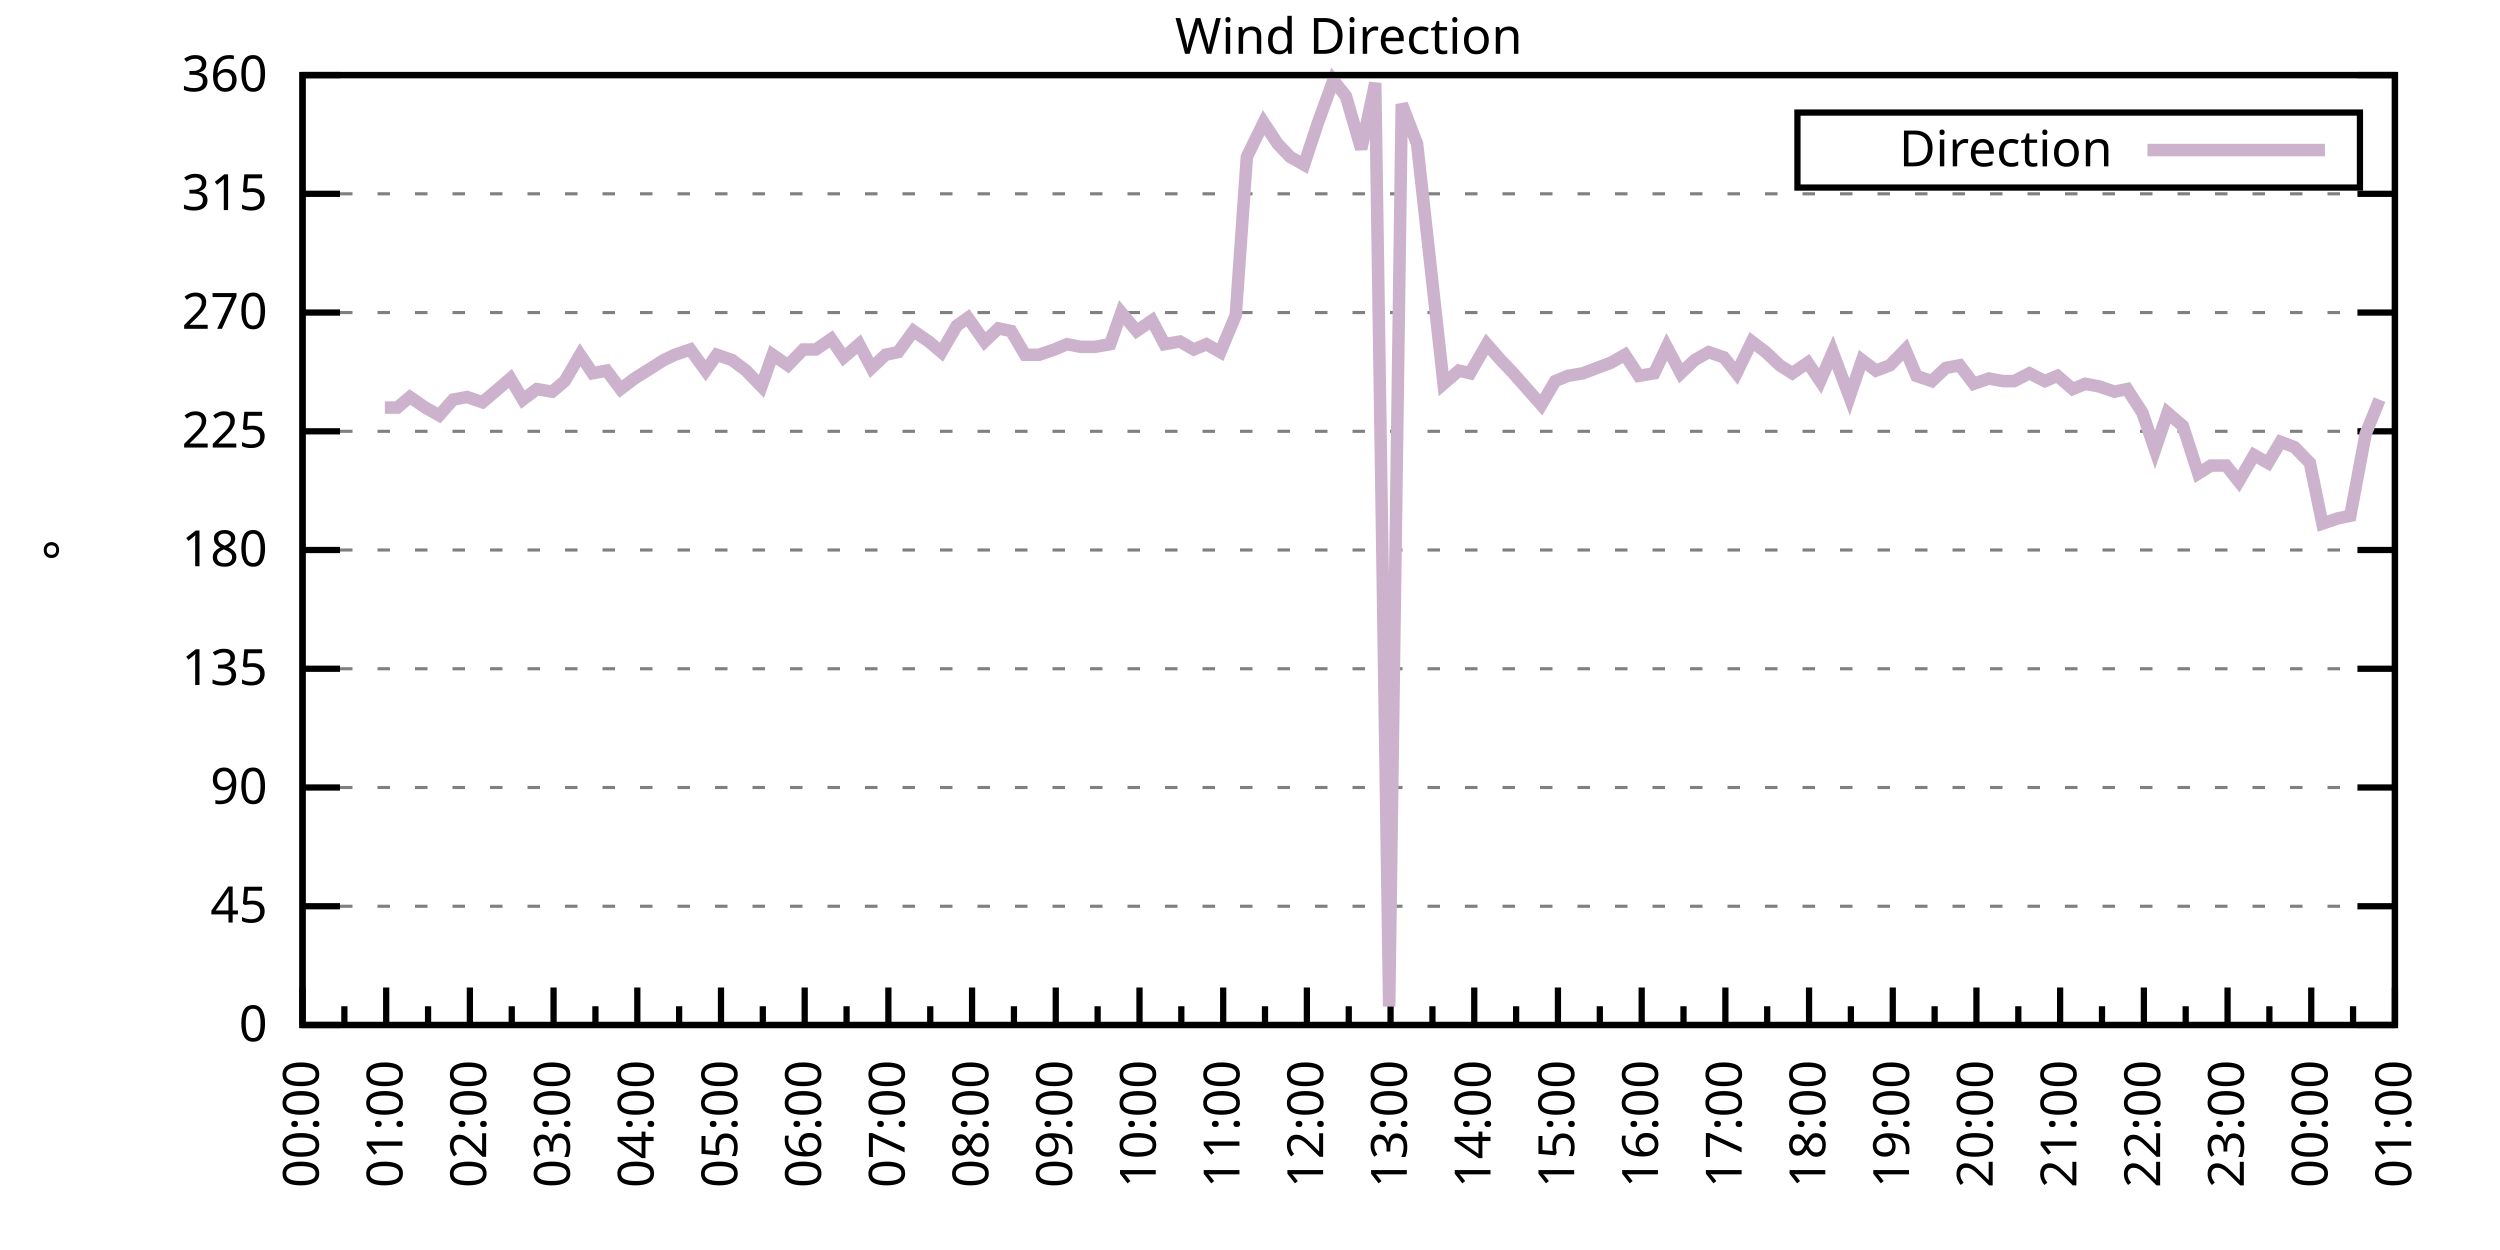
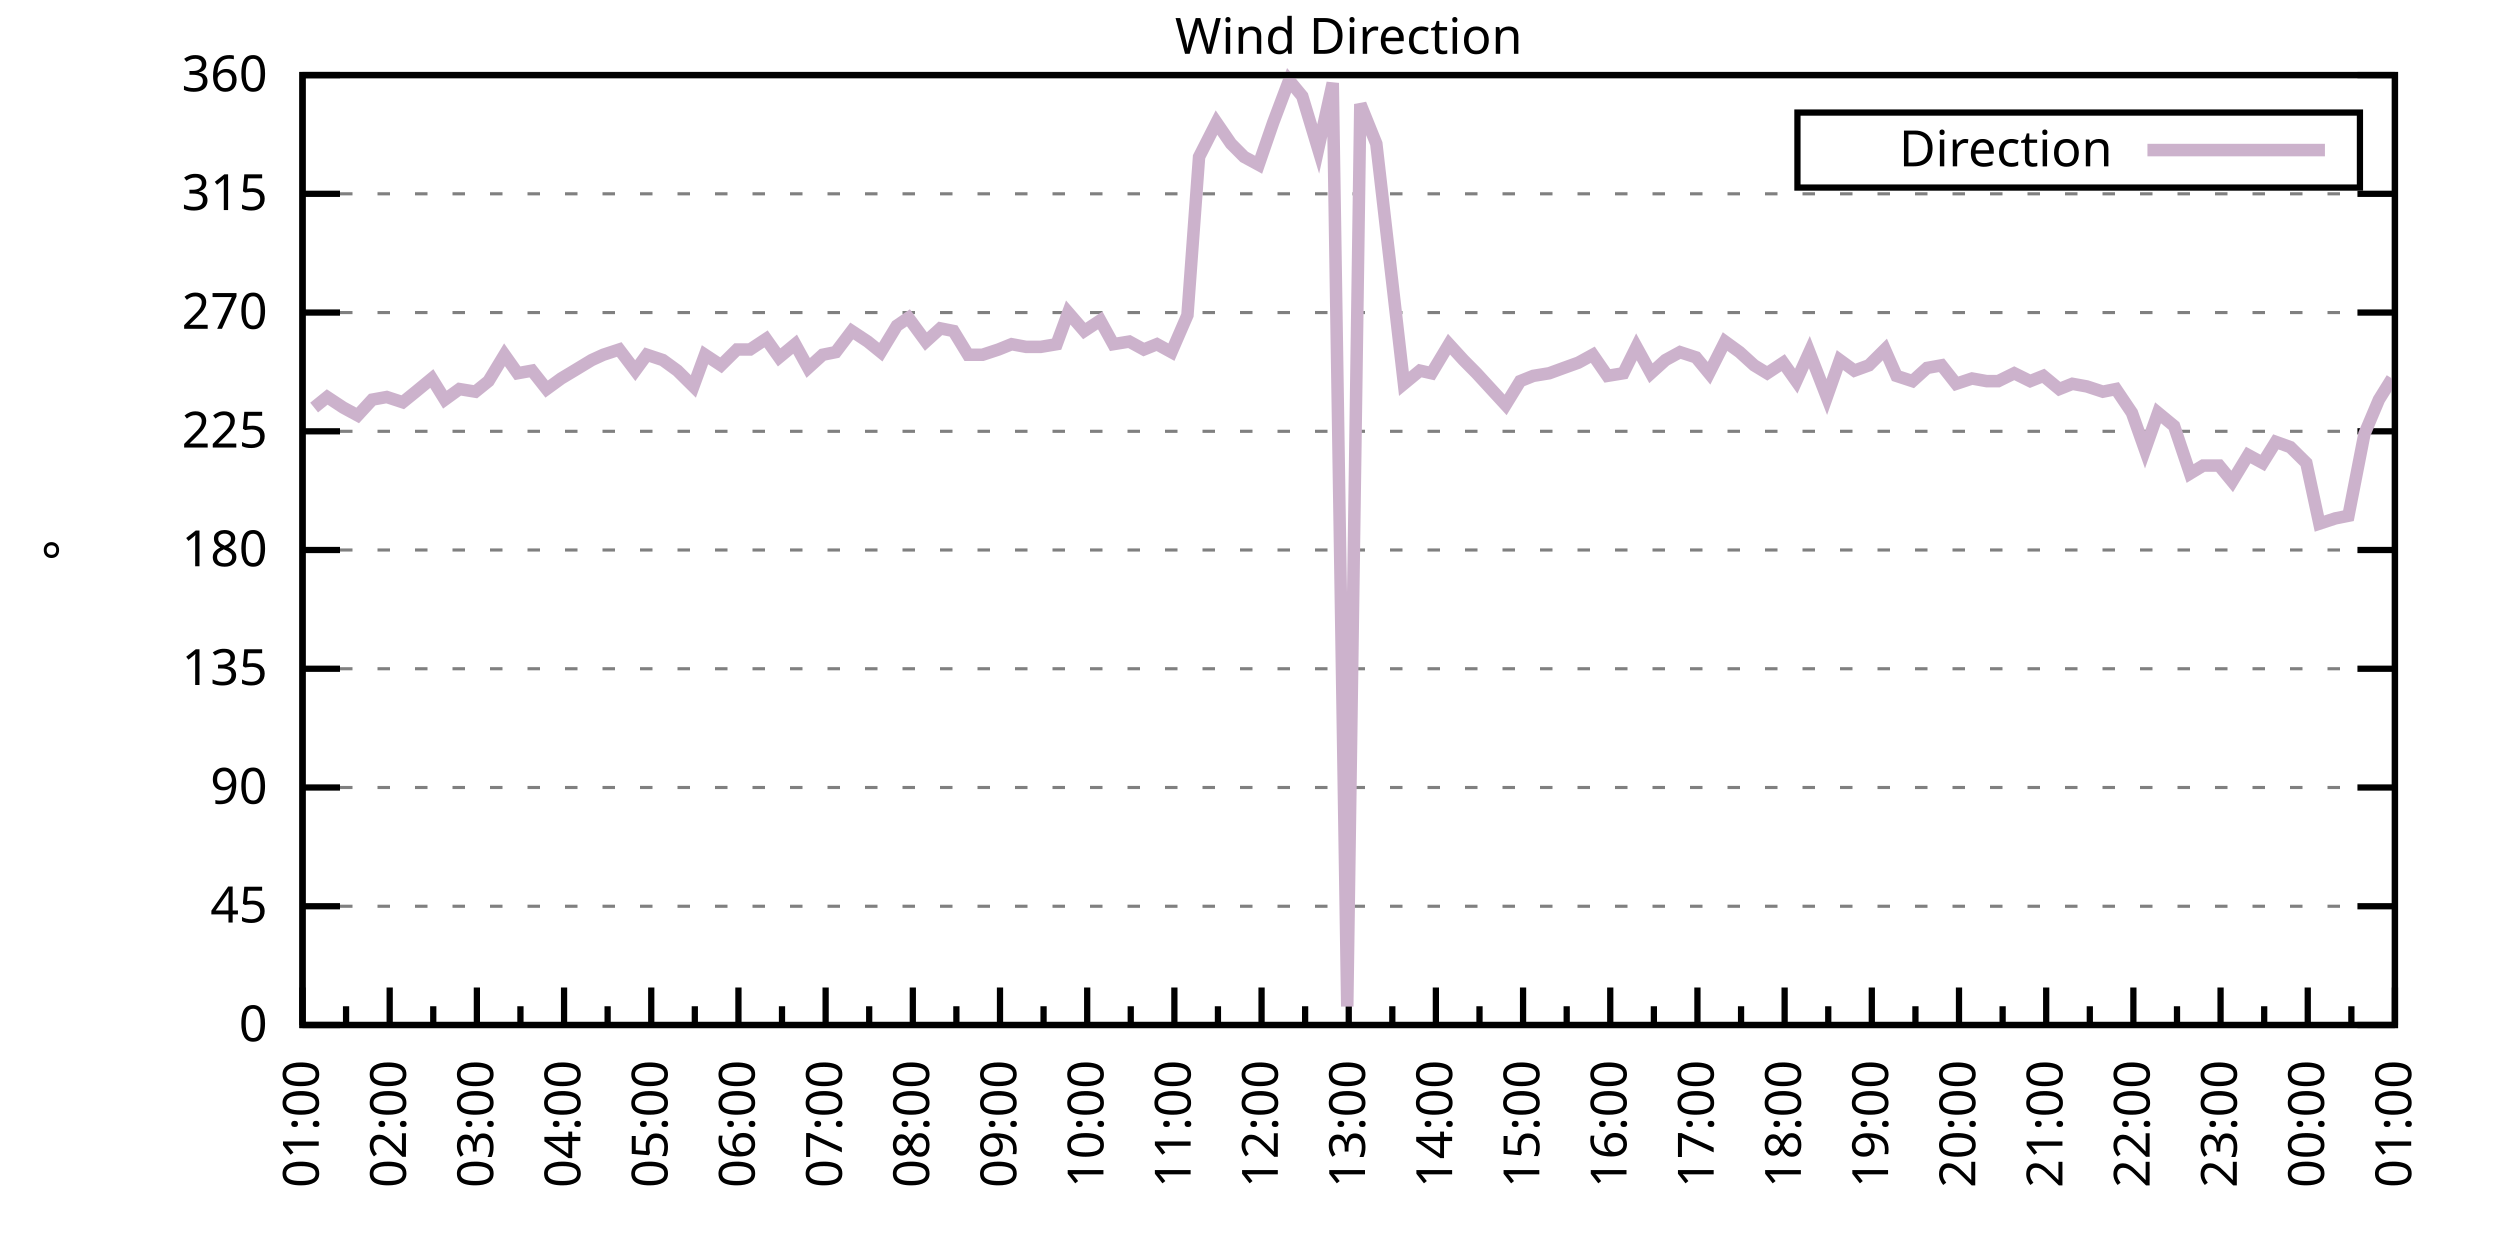
<svg xmlns="http://www.w3.org/2000/svg" xmlns:xlink="http://www.w3.org/1999/xlink" width="400" height="200" viewBox="0 0 400 200">
  <g id="gnuplot_canvas">
    <rect x="0" y="0" width="400" height="200" fill="none" />
    <defs>
      <circle id="gpDot" r="0.5" stroke-width="0.5" stroke="currentColor" />
      <path id="gpPt0" stroke-width="0.333" stroke="currentColor" d="M-1,0 h2 M0,-1 v2" />
      <path id="gpPt1" stroke-width="0.333" stroke="currentColor" d="M-1,-1 L1,1 M1,-1 L-1,1" />
      <path id="gpPt2" stroke-width="0.333" stroke="currentColor" d="M-1,0 L1,0 M0,-1 L0,1 M-1,-1 L1,1 M-1,1 L1,-1" />
      <rect id="gpPt3" stroke-width="0.333" stroke="currentColor" x="-1" y="-1" width="2" height="2" />
      <rect id="gpPt4" stroke-width="0.333" stroke="currentColor" fill="currentColor" x="-1" y="-1" width="2" height="2" />
      <circle id="gpPt5" stroke-width="0.333" stroke="currentColor" cx="0" cy="0" r="1" />
      <use xlink:href="#gpPt5" id="gpPt6" fill="currentColor" stroke="none" />
      <path id="gpPt7" stroke-width="0.333" stroke="currentColor" d="M0,-1.33 L-1.33,0.67 L1.33,0.67 z" />
      <use xlink:href="#gpPt7" id="gpPt8" fill="currentColor" stroke="none" />
      <use xlink:href="#gpPt7" id="gpPt9" stroke="currentColor" transform="rotate(180)" />
      <use xlink:href="#gpPt9" id="gpPt10" fill="currentColor" stroke="none" />
      <use xlink:href="#gpPt3" id="gpPt11" stroke="currentColor" transform="rotate(45)" />
      <use xlink:href="#gpPt11" id="gpPt12" fill="currentColor" stroke="none" />
      <path id="gpPt13" stroke-width="0.333" stroke="currentColor" d="M0,1.330 L1.265,0.411 L0.782,-1.067 L-0.782,-1.076 L-1.265,0.411 z" />
      <use xlink:href="#gpPt13" id="gpPt14" fill="currentColor" stroke="none" />
      <filter id="textbox" filterUnits="objectBoundingBox" x="0" y="0" height="1" width="1">
        <feFlood flood-color="white" flood-opacity="1" result="bgnd" />
        <feComposite in="SourceGraphic" in2="bgnd" operator="atop" />
      </filter>
      <filter id="greybox" filterUnits="objectBoundingBox" x="0" y="0" height="1" width="1">
        <feFlood flood-color="lightgrey" flood-opacity="1" result="grey" />
        <feComposite in="SourceGraphic" in2="grey" operator="atop" />
      </filter>
    </defs>
    <g fill="none" color="white" stroke="currentColor" stroke-width="1.00" stroke-linecap="butt" stroke-linejoin="miter">
</g>
    <g fill="none" color="black" stroke="currentColor" stroke-width="1.00" stroke-linecap="butt" stroke-linejoin="miter">
      <g stroke="none" shape-rendering="crispEdges">
        <polygon fill="rgb(255, 255, 255)" points="48.40,164.00 383.18,164.00 383.18,12.02 48.40,12.02 " />
      </g>
    </g>
    <g fill="none" color="black" stroke="currentColor" stroke-width="1.00" stroke-linecap="butt" stroke-linejoin="miter">
</g>
    <g fill="none" color="black" stroke="black" stroke-width="0.50" stroke-linecap="butt" stroke-linejoin="miter">
</g>
    <g fill="none" color="gray" stroke="currentColor" stroke-width="0.50" stroke-linecap="butt" stroke-linejoin="miter">
      <path stroke="gray" stroke-dasharray="2,4" class="gridline" d="M48.40,164.00 L383.19,164.00  " />
    </g>
    <g fill="none" color="gray" stroke="gray" stroke-width="1.00" stroke-linecap="butt" stroke-linejoin="miter">
</g>
    <g fill="none" color="black" stroke="currentColor" stroke-width="1.00" stroke-linecap="butt" stroke-linejoin="miter">
      <path stroke="black" d="M48.40,164.00 L54.40,164.00 M383.19,164.00 L377.19,164.00  " />
      <g transform="translate(42.80,166.60)" stroke="none" fill="black" font-family="Sans" font-size="8.00" text-anchor="end">
        <text>
          <tspan font-family="Sans"> 0</tspan>
        </text>
      </g>
    </g>
    <g fill="none" color="black" stroke="currentColor" stroke-width="1.00" stroke-linecap="butt" stroke-linejoin="miter">
</g>
    <g fill="none" color="black" stroke="black" stroke-width="0.50" stroke-linecap="butt" stroke-linejoin="miter">
</g>
    <g fill="none" color="gray" stroke="currentColor" stroke-width="0.50" stroke-linecap="butt" stroke-linejoin="miter">
      <path stroke="gray" stroke-dasharray="2,4" class="gridline" d="M48.40,145.00 L383.19,145.00  " />
    </g>
    <g fill="none" color="gray" stroke="gray" stroke-width="1.00" stroke-linecap="butt" stroke-linejoin="miter">
</g>
    <g fill="none" color="black" stroke="currentColor" stroke-width="1.00" stroke-linecap="butt" stroke-linejoin="miter">
      <path stroke="black" d="M48.40,145.00 L54.40,145.00 M383.19,145.00 L377.19,145.00  " />
      <g transform="translate(42.80,147.60)" stroke="none" fill="black" font-family="Sans" font-size="8.00" text-anchor="end">
        <text>
          <tspan font-family="Sans"> 45</tspan>
        </text>
      </g>
    </g>
    <g fill="none" color="black" stroke="currentColor" stroke-width="1.00" stroke-linecap="butt" stroke-linejoin="miter">
</g>
    <g fill="none" color="black" stroke="black" stroke-width="0.50" stroke-linecap="butt" stroke-linejoin="miter">
</g>
    <g fill="none" color="gray" stroke="currentColor" stroke-width="0.50" stroke-linecap="butt" stroke-linejoin="miter">
      <path stroke="gray" stroke-dasharray="2,4" class="gridline" d="M48.40,126.00 L383.19,126.00  " />
    </g>
    <g fill="none" color="gray" stroke="gray" stroke-width="1.00" stroke-linecap="butt" stroke-linejoin="miter">
</g>
    <g fill="none" color="black" stroke="currentColor" stroke-width="1.00" stroke-linecap="butt" stroke-linejoin="miter">
      <path stroke="black" d="M48.40,126.00 L54.40,126.00 M383.19,126.00 L377.19,126.00  " />
      <g transform="translate(42.80,128.60)" stroke="none" fill="black" font-family="Sans" font-size="8.00" text-anchor="end">
        <text>
          <tspan font-family="Sans"> 90</tspan>
        </text>
      </g>
    </g>
    <g fill="none" color="black" stroke="currentColor" stroke-width="1.00" stroke-linecap="butt" stroke-linejoin="miter">
</g>
    <g fill="none" color="black" stroke="black" stroke-width="0.50" stroke-linecap="butt" stroke-linejoin="miter">
</g>
    <g fill="none" color="gray" stroke="currentColor" stroke-width="0.50" stroke-linecap="butt" stroke-linejoin="miter">
      <path stroke="gray" stroke-dasharray="2,4" class="gridline" d="M48.40,107.00 L383.19,107.00  " />
    </g>
    <g fill="none" color="gray" stroke="gray" stroke-width="1.00" stroke-linecap="butt" stroke-linejoin="miter">
</g>
    <g fill="none" color="black" stroke="currentColor" stroke-width="1.00" stroke-linecap="butt" stroke-linejoin="miter">
      <path stroke="black" d="M48.40,107.00 L54.40,107.00 M383.19,107.00 L377.19,107.00  " />
      <g transform="translate(42.80,109.60)" stroke="none" fill="black" font-family="Sans" font-size="8.00" text-anchor="end">
        <text>
          <tspan font-family="Sans"> 135</tspan>
        </text>
      </g>
    </g>
    <g fill="none" color="black" stroke="currentColor" stroke-width="1.00" stroke-linecap="butt" stroke-linejoin="miter">
</g>
    <g fill="none" color="black" stroke="black" stroke-width="0.50" stroke-linecap="butt" stroke-linejoin="miter">
</g>
    <g fill="none" color="gray" stroke="currentColor" stroke-width="0.50" stroke-linecap="butt" stroke-linejoin="miter">
      <path stroke="gray" stroke-dasharray="2,4" class="gridline" d="M48.40,88.00 L383.19,88.00  " />
    </g>
    <g fill="none" color="gray" stroke="gray" stroke-width="1.00" stroke-linecap="butt" stroke-linejoin="miter">
</g>
    <g fill="none" color="black" stroke="currentColor" stroke-width="1.00" stroke-linecap="butt" stroke-linejoin="miter">
      <path stroke="black" d="M48.40,88.00 L54.40,88.00 M383.19,88.00 L377.19,88.00  " />
      <g transform="translate(42.80,90.60)" stroke="none" fill="black" font-family="Sans" font-size="8.00" text-anchor="end">
        <text>
          <tspan font-family="Sans"> 180</tspan>
        </text>
      </g>
    </g>
    <g fill="none" color="black" stroke="currentColor" stroke-width="1.00" stroke-linecap="butt" stroke-linejoin="miter">
</g>
    <g fill="none" color="black" stroke="black" stroke-width="0.50" stroke-linecap="butt" stroke-linejoin="miter">
</g>
    <g fill="none" color="gray" stroke="currentColor" stroke-width="0.50" stroke-linecap="butt" stroke-linejoin="miter">
      <path stroke="gray" stroke-dasharray="2,4" class="gridline" d="M48.40,69.01 L383.19,69.01  " />
    </g>
    <g fill="none" color="gray" stroke="gray" stroke-width="1.00" stroke-linecap="butt" stroke-linejoin="miter">
</g>
    <g fill="none" color="black" stroke="currentColor" stroke-width="1.00" stroke-linecap="butt" stroke-linejoin="miter">
      <path stroke="black" d="M48.40,69.01 L54.40,69.01 M383.19,69.01 L377.19,69.01  " />
      <g transform="translate(42.80,71.61)" stroke="none" fill="black" font-family="Sans" font-size="8.00" text-anchor="end">
        <text>
          <tspan font-family="Sans"> 225</tspan>
        </text>
      </g>
    </g>
    <g fill="none" color="black" stroke="currentColor" stroke-width="1.00" stroke-linecap="butt" stroke-linejoin="miter">
</g>
    <g fill="none" color="black" stroke="black" stroke-width="0.50" stroke-linecap="butt" stroke-linejoin="miter">
</g>
    <g fill="none" color="gray" stroke="currentColor" stroke-width="0.50" stroke-linecap="butt" stroke-linejoin="miter">
      <path stroke="gray" stroke-dasharray="2,4" class="gridline" d="M48.40,50.01 L383.19,50.01  " />
    </g>
    <g fill="none" color="gray" stroke="gray" stroke-width="1.00" stroke-linecap="butt" stroke-linejoin="miter">
</g>
    <g fill="none" color="black" stroke="currentColor" stroke-width="1.00" stroke-linecap="butt" stroke-linejoin="miter">
      <path stroke="black" d="M48.40,50.01 L54.40,50.01 M383.19,50.01 L377.19,50.01  " />
      <g transform="translate(42.80,52.61)" stroke="none" fill="black" font-family="Sans" font-size="8.00" text-anchor="end">
        <text>
          <tspan font-family="Sans"> 270</tspan>
        </text>
      </g>
    </g>
    <g fill="none" color="black" stroke="currentColor" stroke-width="1.00" stroke-linecap="butt" stroke-linejoin="miter">
</g>
    <g fill="none" color="black" stroke="black" stroke-width="0.50" stroke-linecap="butt" stroke-linejoin="miter">
</g>
    <g fill="none" color="gray" stroke="currentColor" stroke-width="0.50" stroke-linecap="butt" stroke-linejoin="miter">
      <path stroke="gray" stroke-dasharray="2,4" class="gridline" d="M48.40,31.01 L383.19,31.01  " />
    </g>
    <g fill="none" color="gray" stroke="gray" stroke-width="1.00" stroke-linecap="butt" stroke-linejoin="miter">
</g>
    <g fill="none" color="black" stroke="currentColor" stroke-width="1.00" stroke-linecap="butt" stroke-linejoin="miter">
      <path stroke="black" d="M48.40,31.01 L54.40,31.01 M383.19,31.01 L377.19,31.01  " />
      <g transform="translate(42.80,33.61)" stroke="none" fill="black" font-family="Sans" font-size="8.00" text-anchor="end">
        <text>
          <tspan font-family="Sans"> 315</tspan>
        </text>
      </g>
    </g>
    <g fill="none" color="black" stroke="currentColor" stroke-width="1.00" stroke-linecap="butt" stroke-linejoin="miter">
</g>
    <g fill="none" color="black" stroke="black" stroke-width="0.50" stroke-linecap="butt" stroke-linejoin="miter">
</g>
    <g fill="none" color="gray" stroke="currentColor" stroke-width="0.50" stroke-linecap="butt" stroke-linejoin="miter">
      <path stroke="gray" stroke-dasharray="2,4" class="gridline" d="M48.40,12.01 L383.19,12.01  " />
    </g>
    <g fill="none" color="gray" stroke="gray" stroke-width="1.00" stroke-linecap="butt" stroke-linejoin="miter">
</g>
    <g fill="none" color="black" stroke="currentColor" stroke-width="1.00" stroke-linecap="butt" stroke-linejoin="miter">
      <path stroke="black" d="M48.40,12.01 L54.40,12.01 M383.19,12.01 L377.19,12.01  " />
      <g transform="translate(42.80,14.61)" stroke="none" fill="black" font-family="Sans" font-size="8.00" text-anchor="end">
        <text>
          <tspan font-family="Sans"> 360</tspan>
        </text>
      </g>
    </g>
    <g fill="none" color="black" stroke="currentColor" stroke-width="1.00" stroke-linecap="butt" stroke-linejoin="miter">
      <path stroke="black" d="M48.40,164.00 L48.40,158.00  " />
      <g transform="translate(51.00,169.60) rotate(270)" stroke="none" fill="black" font-family="Sans" font-size="8.00" text-anchor="end">
        <text>
+           <tspan font-family="Sans">01:00</tspan>
+         </text>
+       </g>
+     </g>
+     <g fill="none" color="black" stroke="currentColor" stroke-width="1.00" stroke-linecap="butt" stroke-linejoin="miter">
+       <path stroke="black" d="M55.37,164.00 L55.37,161.00 M62.35,164.00 L62.35,158.00  " />
+       <g transform="translate(64.95,169.60) rotate(270)" stroke="none" fill="black" font-family="Sans" font-size="8.00" text-anchor="end">
+         <text>
+           <tspan font-family="Sans">02:00</tspan>
+         </text>
+       </g>
+     </g>
+     <g fill="none" color="black" stroke="currentColor" stroke-width="1.00" stroke-linecap="butt" stroke-linejoin="miter">
+       <path stroke="black" d="M69.32,164.00 L69.32,161.00 M76.30,164.00 L76.30,158.00  " />
+       <g transform="translate(78.90,169.60) rotate(270)" stroke="none" fill="black" font-family="Sans" font-size="8.00" text-anchor="end">
+         <text>
+           <tspan font-family="Sans">03:00</tspan>
+         </text>
+       </g>
+     </g>
+     <g fill="none" color="black" stroke="currentColor" stroke-width="1.00" stroke-linecap="butt" stroke-linejoin="miter">
+       <path stroke="black" d="M83.27,164.00 L83.27,161.00 M90.25,164.00 L90.25,158.00  " />
+       <g transform="translate(92.85,169.60) rotate(270)" stroke="none" fill="black" font-family="Sans" font-size="8.00" text-anchor="end">
+         <text>
+           <tspan font-family="Sans">04:00</tspan>
+         </text>
+       </g>
+     </g>
+     <g fill="none" color="black" stroke="currentColor" stroke-width="1.00" stroke-linecap="butt" stroke-linejoin="miter">
+       <path stroke="black" d="M97.22,164.00 L97.22,161.00 M104.20,164.00 L104.20,158.00  " />
+       <g transform="translate(106.80,169.60) rotate(270)" stroke="none" fill="black" font-family="Sans" font-size="8.00" text-anchor="end">
+         <text>
+           <tspan font-family="Sans">05:00</tspan>
+         </text>
+       </g>
+     </g>
+     <g fill="none" color="black" stroke="currentColor" stroke-width="1.00" stroke-linecap="butt" stroke-linejoin="miter">
+       <path stroke="black" d="M111.17,164.00 L111.17,161.00 M118.15,164.00 L118.15,158.00  " />
+       <g transform="translate(120.75,169.60) rotate(270)" stroke="none" fill="black" font-family="Sans" font-size="8.00" text-anchor="end">
+         <text>
+           <tspan font-family="Sans">06:00</tspan>
+         </text>
+       </g>
+     </g>
+     <g fill="none" color="black" stroke="currentColor" stroke-width="1.00" stroke-linecap="butt" stroke-linejoin="miter">
+       <path stroke="black" d="M125.12,164.00 L125.12,161.00 M132.10,164.00 L132.10,158.00  " />
+       <g transform="translate(134.70,169.60) rotate(270)" stroke="none" fill="black" font-family="Sans" font-size="8.00" text-anchor="end">
+         <text>
+           <tspan font-family="Sans">07:00</tspan>
+         </text>
+       </g>
+     </g>
+     <g fill="none" color="black" stroke="currentColor" stroke-width="1.00" stroke-linecap="butt" stroke-linejoin="miter">
+       <path stroke="black" d="M139.07,164.00 L139.07,161.00 M146.05,164.00 L146.05,158.00  " />
+       <g transform="translate(148.65,169.60) rotate(270)" stroke="none" fill="black" font-family="Sans" font-size="8.00" text-anchor="end">
+         <text>
+           <tspan font-family="Sans">08:00</tspan>
+         </text>
+       </g>
+     </g>
+     <g fill="none" color="black" stroke="currentColor" stroke-width="1.00" stroke-linecap="butt" stroke-linejoin="miter">
+       <path stroke="black" d="M153.02,164.00 L153.02,161.00 M160.00,164.00 L160.00,158.00  " />
+       <g transform="translate(162.60,169.60) rotate(270)" stroke="none" fill="black" font-family="Sans" font-size="8.00" text-anchor="end">
+         <text>
+           <tspan font-family="Sans">09:00</tspan>
+         </text>
+       </g>
+     </g>
+     <g fill="none" color="black" stroke="currentColor" stroke-width="1.00" stroke-linecap="butt" stroke-linejoin="miter">
+       <path stroke="black" d="M166.97,164.00 L166.97,161.00 M173.95,164.00 L173.95,158.00  " />
+       <g transform="translate(176.55,169.60) rotate(270)" stroke="none" fill="black" font-family="Sans" font-size="8.00" text-anchor="end">
+         <text>
+           <tspan font-family="Sans">10:00</tspan>
+         </text>
+       </g>
+     </g>
+     <g fill="none" color="black" stroke="currentColor" stroke-width="1.00" stroke-linecap="butt" stroke-linejoin="miter">
+       <path stroke="black" d="M180.92,164.00 L180.92,161.00 M187.90,164.00 L187.90,158.00  " />
+       <g transform="translate(190.50,169.60) rotate(270)" stroke="none" fill="black" font-family="Sans" font-size="8.00" text-anchor="end">
+         <text>
+           <tspan font-family="Sans">11:00</tspan>
+         </text>
+       </g>
+     </g>
+     <g fill="none" color="black" stroke="currentColor" stroke-width="1.00" stroke-linecap="butt" stroke-linejoin="miter">
+       <path stroke="black" d="M194.87,164.00 L194.87,161.00 M201.85,164.00 L201.85,158.00  " />
+       <g transform="translate(204.45,169.60) rotate(270)" stroke="none" fill="black" font-family="Sans" font-size="8.00" text-anchor="end">
+         <text>
+           <tspan font-family="Sans">12:00</tspan>
+         </text>
+       </g>
+     </g>
+     <g fill="none" color="black" stroke="currentColor" stroke-width="1.00" stroke-linecap="butt" stroke-linejoin="miter">
+       <path stroke="black" d="M208.82,164.00 L208.82,161.00 M215.80,164.00 L215.80,158.00  " />
+       <g transform="translate(218.40,169.60) rotate(270)" stroke="none" fill="black" font-family="Sans" font-size="8.00" text-anchor="end">
+         <text>
+           <tspan font-family="Sans">13:00</tspan>
+         </text>
+       </g>
+     </g>
+     <g fill="none" color="black" stroke="currentColor" stroke-width="1.00" stroke-linecap="butt" stroke-linejoin="miter">
+       <path stroke="black" d="M222.77,164.00 L222.77,161.00 M229.74,164.00 L229.74,158.00  " />
+       <g transform="translate(232.34,169.60) rotate(270)" stroke="none" fill="black" font-family="Sans" font-size="8.00" text-anchor="end">
+         <text>
+           <tspan font-family="Sans">14:00</tspan>
+         </text>
+       </g>
+     </g>
+     <g fill="none" color="black" stroke="currentColor" stroke-width="1.00" stroke-linecap="butt" stroke-linejoin="miter">
+       <path stroke="black" d="M236.72,164.00 L236.72,161.00 M243.69,164.00 L243.69,158.00  " />
+       <g transform="translate(246.29,169.60) rotate(270)" stroke="none" fill="black" font-family="Sans" font-size="8.00" text-anchor="end">
+         <text>
+           <tspan font-family="Sans">15:00</tspan>
+         </text>
+       </g>
+     </g>
+     <g fill="none" color="black" stroke="currentColor" stroke-width="1.00" stroke-linecap="butt" stroke-linejoin="miter">
+       <path stroke="black" d="M250.67,164.00 L250.67,161.00 M257.64,164.00 L257.64,158.00  " />
+       <g transform="translate(260.24,169.60) rotate(270)" stroke="none" fill="black" font-family="Sans" font-size="8.00" text-anchor="end">
+         <text>
+           <tspan font-family="Sans">16:00</tspan>
+         </text>
+       </g>
+     </g>
+     <g fill="none" color="black" stroke="currentColor" stroke-width="1.00" stroke-linecap="butt" stroke-linejoin="miter">
+       <path stroke="black" d="M264.62,164.00 L264.62,161.00 M271.59,164.00 L271.59,158.00  " />
+       <g transform="translate(274.19,169.60) rotate(270)" stroke="none" fill="black" font-family="Sans" font-size="8.00" text-anchor="end">
+         <text>
+           <tspan font-family="Sans">17:00</tspan>
+         </text>
+       </g>
+     </g>
+     <g fill="none" color="black" stroke="currentColor" stroke-width="1.00" stroke-linecap="butt" stroke-linejoin="miter">
+       <path stroke="black" d="M278.57,164.00 L278.57,161.00 M285.54,164.00 L285.54,158.00  " />
+       <g transform="translate(288.14,169.60) rotate(270)" stroke="none" fill="black" font-family="Sans" font-size="8.00" text-anchor="end">
+         <text>
+           <tspan font-family="Sans">18:00</tspan>
+         </text>
+       </g>
+     </g>
+     <g fill="none" color="black" stroke="currentColor" stroke-width="1.00" stroke-linecap="butt" stroke-linejoin="miter">
+       <path stroke="black" d="M292.52,164.00 L292.52,161.00 M299.49,164.00 L299.49,158.00  " />
+       <g transform="translate(302.09,169.60) rotate(270)" stroke="none" fill="black" font-family="Sans" font-size="8.00" text-anchor="end">
+         <text>
+           <tspan font-family="Sans">19:00</tspan>
+         </text>
+       </g>
+     </g>
+     <g fill="none" color="black" stroke="currentColor" stroke-width="1.00" stroke-linecap="butt" stroke-linejoin="miter">
+       <path stroke="black" d="M306.47,164.00 L306.47,161.00 M313.44,164.00 L313.44,158.00  " />
+       <g transform="translate(316.04,169.60) rotate(270)" stroke="none" fill="black" font-family="Sans" font-size="8.00" text-anchor="end">
+         <text>
+           <tspan font-family="Sans">20:00</tspan>
+         </text>
+       </g>
+     </g>
+     <g fill="none" color="black" stroke="currentColor" stroke-width="1.00" stroke-linecap="butt" stroke-linejoin="miter">
+       <path stroke="black" d="M320.42,164.00 L320.42,161.00 M327.39,164.00 L327.39,158.00  " />
+       <g transform="translate(329.99,169.60) rotate(270)" stroke="none" fill="black" font-family="Sans" font-size="8.00" text-anchor="end">
+         <text>
+           <tspan font-family="Sans">21:00</tspan>
+         </text>
+       </g>
+     </g>
+     <g fill="none" color="black" stroke="currentColor" stroke-width="1.00" stroke-linecap="butt" stroke-linejoin="miter">
+       <path stroke="black" d="M334.37,164.00 L334.37,161.00 M341.34,164.00 L341.34,158.00  " />
+       <g transform="translate(343.94,169.60) rotate(270)" stroke="none" fill="black" font-family="Sans" font-size="8.00" text-anchor="end">
+         <text>
+           <tspan font-family="Sans">22:00</tspan>
+         </text>
+       </g>
+     </g>
+     <g fill="none" color="black" stroke="currentColor" stroke-width="1.00" stroke-linecap="butt" stroke-linejoin="miter">
+       <path stroke="black" d="M348.32,164.00 L348.32,161.00 M355.29,164.00 L355.29,158.00  " />
+       <g transform="translate(357.89,169.60) rotate(270)" stroke="none" fill="black" font-family="Sans" font-size="8.00" text-anchor="end">
+         <text>
+           <tspan font-family="Sans">23:00</tspan>
+         </text>
+       </g>
+     </g>
+     <g fill="none" color="black" stroke="currentColor" stroke-width="1.00" stroke-linecap="butt" stroke-linejoin="miter">
+       <path stroke="black" d="M362.27,164.00 L362.27,161.00 M369.24,164.00 L369.24,158.00  " />
+       <g transform="translate(371.84,169.60) rotate(270)" stroke="none" fill="black" font-family="Sans" font-size="8.00" text-anchor="end">
+         <text>
          <tspan font-family="Sans">00:00</tspan>
        </text>
      </g>
    </g>
    <g fill="none" color="black" stroke="currentColor" stroke-width="1.00" stroke-linecap="butt" stroke-linejoin="miter">
-       <path stroke="black" d="M55.10,164.00 L55.10,161.00 M61.79,164.00 L61.79,158.00  " />
-       <g transform="translate(64.39,169.60) rotate(270)" stroke="none" fill="black" font-family="Sans" font-size="8.00" text-anchor="end">
-         <text>
-           <tspan font-family="Sans">01:00</tspan>
-         </text>
-       </g>
-     </g>
-     <g fill="none" color="black" stroke="currentColor" stroke-width="1.00" stroke-linecap="butt" stroke-linejoin="miter">
-       <path stroke="black" d="M68.49,164.00 L68.49,161.00 M75.18,164.00 L75.18,158.00  " />
-       <g transform="translate(77.78,169.60) rotate(270)" stroke="none" fill="black" font-family="Sans" font-size="8.00" text-anchor="end">
-         <text>
-           <tspan font-family="Sans">02:00</tspan>
-         </text>
-       </g>
-     </g>
-     <g fill="none" color="black" stroke="currentColor" stroke-width="1.00" stroke-linecap="butt" stroke-linejoin="miter">
-       <path stroke="black" d="M81.88,164.00 L81.88,161.00 M88.57,164.00 L88.57,158.00  " />
-       <g transform="translate(91.17,169.60) rotate(270)" stroke="none" fill="black" font-family="Sans" font-size="8.00" text-anchor="end">
-         <text>
-           <tspan font-family="Sans">03:00</tspan>
-         </text>
-       </g>
-     </g>
-     <g fill="none" color="black" stroke="currentColor" stroke-width="1.00" stroke-linecap="butt" stroke-linejoin="miter">
-       <path stroke="black" d="M95.27,164.00 L95.27,161.00 M101.97,164.00 L101.97,158.00  " />
-       <g transform="translate(104.57,169.60) rotate(270)" stroke="none" fill="black" font-family="Sans" font-size="8.00" text-anchor="end">
-         <text>
-           <tspan font-family="Sans">04:00</tspan>
-         </text>
-       </g>
-     </g>
-     <g fill="none" color="black" stroke="currentColor" stroke-width="1.00" stroke-linecap="butt" stroke-linejoin="miter">
-       <path stroke="black" d="M108.66,164.00 L108.66,161.00 M115.36,164.00 L115.36,158.00  " />
-       <g transform="translate(117.96,169.60) rotate(270)" stroke="none" fill="black" font-family="Sans" font-size="8.00" text-anchor="end">
-         <text>
-           <tspan font-family="Sans">05:00</tspan>
-         </text>
-       </g>
-     </g>
-     <g fill="none" color="black" stroke="currentColor" stroke-width="1.00" stroke-linecap="butt" stroke-linejoin="miter">
-       <path stroke="black" d="M122.05,164.00 L122.05,161.00 M128.75,164.00 L128.75,158.00  " />
-       <g transform="translate(131.35,169.60) rotate(270)" stroke="none" fill="black" font-family="Sans" font-size="8.00" text-anchor="end">
-         <text>
-           <tspan font-family="Sans">06:00</tspan>
-         </text>
-       </g>
-     </g>
-     <g fill="none" color="black" stroke="currentColor" stroke-width="1.00" stroke-linecap="butt" stroke-linejoin="miter">
-       <path stroke="black" d="M135.45,164.00 L135.45,161.00 M142.14,164.00 L142.14,158.00  " />
-       <g transform="translate(144.74,169.60) rotate(270)" stroke="none" fill="black" font-family="Sans" font-size="8.00" text-anchor="end">
-         <text>
-           <tspan font-family="Sans">07:00</tspan>
-         </text>
-       </g>
-     </g>
-     <g fill="none" color="black" stroke="currentColor" stroke-width="1.00" stroke-linecap="butt" stroke-linejoin="miter">
-       <path stroke="black" d="M148.84,164.00 L148.84,161.00 M155.53,164.00 L155.53,158.00  " />
-       <g transform="translate(158.13,169.60) rotate(270)" stroke="none" fill="black" font-family="Sans" font-size="8.00" text-anchor="end">
-         <text>
-           <tspan font-family="Sans">08:00</tspan>
-         </text>
-       </g>
-     </g>
-     <g fill="none" color="black" stroke="currentColor" stroke-width="1.00" stroke-linecap="butt" stroke-linejoin="miter">
-       <path stroke="black" d="M162.23,164.00 L162.23,161.00 M168.92,164.00 L168.92,158.00  " />
-       <g transform="translate(171.52,169.60) rotate(270)" stroke="none" fill="black" font-family="Sans" font-size="8.00" text-anchor="end">
-         <text>
-           <tspan font-family="Sans">09:00</tspan>
-         </text>
-       </g>
-     </g>
-     <g fill="none" color="black" stroke="currentColor" stroke-width="1.00" stroke-linecap="butt" stroke-linejoin="miter">
-       <path stroke="black" d="M175.62,164.00 L175.62,161.00 M182.32,164.00 L182.32,158.00  " />
-       <g transform="translate(184.92,169.60) rotate(270)" stroke="none" fill="black" font-family="Sans" font-size="8.00" text-anchor="end">
-         <text>
-           <tspan font-family="Sans">10:00</tspan>
-         </text>
-       </g>
-     </g>
-     <g fill="none" color="black" stroke="currentColor" stroke-width="1.00" stroke-linecap="butt" stroke-linejoin="miter">
-       <path stroke="black" d="M189.01,164.00 L189.01,161.00 M195.71,164.00 L195.71,158.00  " />
-       <g transform="translate(198.31,169.60) rotate(270)" stroke="none" fill="black" font-family="Sans" font-size="8.00" text-anchor="end">
-         <text>
-           <tspan font-family="Sans">11:00</tspan>
-         </text>
-       </g>
-     </g>
-     <g fill="none" color="black" stroke="currentColor" stroke-width="1.00" stroke-linecap="butt" stroke-linejoin="miter">
-       <path stroke="black" d="M202.40,164.00 L202.40,161.00 M209.10,164.00 L209.10,158.00  " />
-       <g transform="translate(211.70,169.60) rotate(270)" stroke="none" fill="black" font-family="Sans" font-size="8.00" text-anchor="end">
-         <text>
-           <tspan font-family="Sans">12:00</tspan>
-         </text>
-       </g>
-     </g>
-     <g fill="none" color="black" stroke="currentColor" stroke-width="1.00" stroke-linecap="butt" stroke-linejoin="miter">
-       <path stroke="black" d="M215.80,164.00 L215.80,161.00 M222.49,164.00 L222.49,158.00  " />
-       <g transform="translate(225.09,169.60) rotate(270)" stroke="none" fill="black" font-family="Sans" font-size="8.00" text-anchor="end">
-         <text>
-           <tspan font-family="Sans">13:00</tspan>
-         </text>
-       </g>
-     </g>
-     <g fill="none" color="black" stroke="currentColor" stroke-width="1.00" stroke-linecap="butt" stroke-linejoin="miter">
-       <path stroke="black" d="M229.19,164.00 L229.19,161.00 M235.88,164.00 L235.88,158.00  " />
-       <g transform="translate(238.48,169.60) rotate(270)" stroke="none" fill="black" font-family="Sans" font-size="8.00" text-anchor="end">
-         <text>
-           <tspan font-family="Sans">14:00</tspan>
-         </text>
-       </g>
-     </g>
-     <g fill="none" color="black" stroke="currentColor" stroke-width="1.00" stroke-linecap="butt" stroke-linejoin="miter">
-       <path stroke="black" d="M242.58,164.00 L242.58,161.00 M249.27,164.00 L249.27,158.00  " />
-       <g transform="translate(251.87,169.60) rotate(270)" stroke="none" fill="black" font-family="Sans" font-size="8.00" text-anchor="end">
-         <text>
-           <tspan font-family="Sans">15:00</tspan>
-         </text>
-       </g>
-     </g>
-     <g fill="none" color="black" stroke="currentColor" stroke-width="1.00" stroke-linecap="butt" stroke-linejoin="miter">
-       <path stroke="black" d="M255.97,164.00 L255.97,161.00 M262.67,164.00 L262.67,158.00  " />
-       <g transform="translate(265.27,169.60) rotate(270)" stroke="none" fill="black" font-family="Sans" font-size="8.00" text-anchor="end">
-         <text>
-           <tspan font-family="Sans">16:00</tspan>
-         </text>
-       </g>
-     </g>
-     <g fill="none" color="black" stroke="currentColor" stroke-width="1.00" stroke-linecap="butt" stroke-linejoin="miter">
-       <path stroke="black" d="M269.36,164.00 L269.36,161.00 M276.06,164.00 L276.06,158.00  " />
-       <g transform="translate(278.66,169.60) rotate(270)" stroke="none" fill="black" font-family="Sans" font-size="8.00" text-anchor="end">
-         <text>
-           <tspan font-family="Sans">17:00</tspan>
-         </text>
-       </g>
-     </g>
-     <g fill="none" color="black" stroke="currentColor" stroke-width="1.00" stroke-linecap="butt" stroke-linejoin="miter">
-       <path stroke="black" d="M282.75,164.00 L282.75,161.00 M289.45,164.00 L289.45,158.00  " />
-       <g transform="translate(292.05,169.60) rotate(270)" stroke="none" fill="black" font-family="Sans" font-size="8.00" text-anchor="end">
-         <text>
-           <tspan font-family="Sans">18:00</tspan>
-         </text>
-       </g>
-     </g>
-     <g fill="none" color="black" stroke="currentColor" stroke-width="1.00" stroke-linecap="butt" stroke-linejoin="miter">
-       <path stroke="black" d="M296.14,164.00 L296.14,161.00 M302.84,164.00 L302.84,158.00  " />
-       <g transform="translate(305.44,169.60) rotate(270)" stroke="none" fill="black" font-family="Sans" font-size="8.00" text-anchor="end">
-         <text>
-           <tspan font-family="Sans">19:00</tspan>
-         </text>
-       </g>
-     </g>
-     <g fill="none" color="black" stroke="currentColor" stroke-width="1.00" stroke-linecap="butt" stroke-linejoin="miter">
-       <path stroke="black" d="M309.54,164.00 L309.54,161.00 M316.23,164.00 L316.23,158.00  " />
-       <g transform="translate(318.83,169.60) rotate(270)" stroke="none" fill="black" font-family="Sans" font-size="8.00" text-anchor="end">
-         <text>
-           <tspan font-family="Sans">20:00</tspan>
-         </text>
-       </g>
-     </g>
-     <g fill="none" color="black" stroke="currentColor" stroke-width="1.00" stroke-linecap="butt" stroke-linejoin="miter">
-       <path stroke="black" d="M322.93,164.00 L322.93,161.00 M329.62,164.00 L329.62,158.00  " />
-       <g transform="translate(332.22,169.60) rotate(270)" stroke="none" fill="black" font-family="Sans" font-size="8.00" text-anchor="end">
-         <text>
-           <tspan font-family="Sans">21:00</tspan>
-         </text>
-       </g>
-     </g>
-     <g fill="none" color="black" stroke="currentColor" stroke-width="1.00" stroke-linecap="butt" stroke-linejoin="miter">
-       <path stroke="black" d="M336.32,164.00 L336.32,161.00 M343.02,164.00 L343.02,158.00  " />
-       <g transform="translate(345.62,169.60) rotate(270)" stroke="none" fill="black" font-family="Sans" font-size="8.00" text-anchor="end">
-         <text>
-           <tspan font-family="Sans">22:00</tspan>
-         </text>
-       </g>
-     </g>
-     <g fill="none" color="black" stroke="currentColor" stroke-width="1.00" stroke-linecap="butt" stroke-linejoin="miter">
-       <path stroke="black" d="M349.71,164.00 L349.71,161.00 M356.41,164.00 L356.41,158.00  " />
-       <g transform="translate(359.01,169.60) rotate(270)" stroke="none" fill="black" font-family="Sans" font-size="8.00" text-anchor="end">
-         <text>
-           <tspan font-family="Sans">23:00</tspan>
-         </text>
-       </g>
-     </g>
-     <g fill="none" color="black" stroke="currentColor" stroke-width="1.00" stroke-linecap="butt" stroke-linejoin="miter">
-       <path stroke="black" d="M363.10,164.00 L363.10,161.00 M369.80,164.00 L369.80,158.00  " />
-       <g transform="translate(372.40,169.60) rotate(270)" stroke="none" fill="black" font-family="Sans" font-size="8.00" text-anchor="end">
-         <text>
-           <tspan font-family="Sans">00:00</tspan>
-         </text>
-       </g>
-     </g>
-     <g fill="none" color="black" stroke="currentColor" stroke-width="1.00" stroke-linecap="butt" stroke-linejoin="miter">
-       <path stroke="black" d="M376.49,164.00 L376.49,161.00 M383.19,164.00 L383.19,158.00  " />
+       <path stroke="black" d="M376.22,164.00 L376.22,161.00 M383.19,164.00 L383.19,158.00  " />
      <g transform="translate(385.79,169.60) rotate(270)" stroke="none" fill="black" font-family="Sans" font-size="8.00" text-anchor="end">
        <text>
          <tspan font-family="Sans">01:00</tspan>
        </text>
      </g>
    </g>
    <g fill="none" color="black" stroke="currentColor" stroke-width="1.00" stroke-linecap="butt" stroke-linejoin="miter">
</g>
    <g fill="none" color="black" stroke="currentColor" stroke-width="1.00" stroke-linecap="butt" stroke-linejoin="miter">
      <path stroke="black" d="M48.40,12.01 L48.40,164.00 L383.19,164.00 L383.19,12.01 L48.40,12.01 Z  " />
    </g>
    <g fill="none" color="black" stroke="currentColor" stroke-width="1.00" stroke-linecap="butt" stroke-linejoin="miter">
      <g transform="translate(12.80,88.01) rotate(270)" stroke="none" fill="black" font-family="Sans" font-size="8.00" text-anchor="middle">
        <text>
          <tspan font-family="Sans">°</tspan>
        </text>
      </g>
    </g>
    <g fill="none" color="black" stroke="currentColor" stroke-width="1.00" stroke-linecap="butt" stroke-linejoin="miter">
</g>
    <g fill="none" color="black" stroke="currentColor" stroke-width="1.00" stroke-linecap="butt" stroke-linejoin="miter">
      <path stroke="black" d="M287.59,30.01 L287.59,18.01 L377.59,18.01 L377.59,30.01 L287.59,30.01 Z  " />
    </g>
    <g id="Wind_direction_plot_1">
      <g fill="none" color="white" stroke="black" stroke-width="2.00" stroke-linecap="butt" stroke-linejoin="miter">
</g>
      <g fill="none" color="black" stroke="currentColor" stroke-width="2.00" stroke-linecap="butt" stroke-linejoin="miter">
        <g transform="translate(337.99,26.61)" stroke="none" fill="black" font-family="Sans" font-size="8.00" text-anchor="end">
          <text>
            <tspan font-family="Sans">Direction</tspan>
          </text>
        </g>
      </g>
      <g fill="none" color="black" stroke="currentColor" stroke-width="2.00" stroke-linecap="butt" stroke-linejoin="miter">
-         <path stroke="rgb(204, 178, 204)" d="M343.59,24.01 L371.99,24.01 M61.57,65.21 L63.58,65.21 L65.59,63.52 L68.04,65.21 L70.27,66.47 L72.50,63.94   L74.74,63.52 L77.19,64.36 L79.20,62.67 L81.66,60.56 L83.66,63.94 L85.90,62.25 L88.35,62.67 L90.36,60.98   L92.82,56.76 L94.82,59.72 L97.06,59.30 L99.29,62.25 L101.52,60.56 L103.53,59.30 L106.21,57.61 L107.99,56.76   L110.45,55.92 L112.90,59.30 L114.69,56.76 L117.14,57.61 L119.38,59.30 L121.83,61.83 L123.62,56.76 L126.07,58.45   L128.53,55.92 L130.54,55.92 L132.99,54.23 L135.00,57.18 L137.45,55.07 L139.46,58.87 L141.69,56.76 L143.70,56.34   L146.16,52.96 L148.61,54.65 L150.62,56.34 L153.08,52.12 L154.86,50.85 L157.54,54.65 L159.77,52.54 L161.78,52.96   L164.01,56.76 L166.25,56.76 L168.70,55.92 L170.71,55.07 L172.94,55.50 L175.17,55.50 L177.63,55.07 L179.41,50.01   L181.87,52.96 L184.32,51.27 L186.33,55.07 L188.79,54.65 L191.02,55.92 L193.03,55.07 L195.26,56.34 L197.72,50.43   L199.50,25.10 L202.18,19.61 L204.41,22.99 L206.42,25.10 L208.65,26.36 L210.88,19.61 L213.34,12.85 L215.35,15.39   L217.80,23.83 L220.04,13.28 L222.27,161.04 L224.28,16.65 L226.73,22.99 L230.97,61.41 L233.43,59.30 L235.21,59.72   L237.89,55.07 L240.12,57.61 L242.13,59.72 L246.60,64.78 L248.83,60.98 L250.84,60.14 L253.29,59.72 L255.52,58.87   L257.76,58.03 L259.99,56.76 L262.22,60.14 L264.67,59.72 L266.68,55.50 L268.92,59.72 L271.15,57.61 L273.38,56.34   L275.83,57.18 L277.84,59.72 L280.30,54.65 L282.53,56.34 L284.76,58.45 L286.77,59.72 L289.23,58.03 L291.23,60.98   L293.24,56.34 L295.92,63.52 L297.93,57.61 L300.16,59.30 L302.39,58.45 L304.85,55.92 L306.63,60.14 L309.09,60.98   L311.32,58.87 L313.55,58.45 L315.79,61.41 L318.24,60.56 L320.47,60.98 L322.26,60.98 L324.71,59.72 L327.17,60.98   L329.18,60.14 L331.63,62.25 L333.64,61.41 L335.87,61.83 L338.33,62.67 L340.34,62.25 L342.79,66.05 L344.80,71.96   L346.81,66.05 L349.26,68.16 L351.72,75.76 L353.73,74.49 L356.18,74.49 L358.19,77.03 L360.65,72.81 L362.88,74.07   L364.89,70.70 L367.12,71.54 L369.58,74.07 L371.58,83.78 L374.04,82.94 L376.05,82.52 L378.50,69.43 L380.73,63.94    " />
+         <path stroke="rgb(204, 178, 204)" d="M343.59,24.01 L371.99,24.01 M50.26,65.21 L52.35,63.52 L54.91,65.21 L57.23,66.47 L59.56,63.94 L61.88,63.52   L64.44,64.36 L66.53,62.67 L69.09,60.56 L71.18,63.94 L73.51,62.25 L76.07,62.67 L78.16,60.98 L80.72,56.76   L82.81,59.72 L85.13,59.30 L87.46,62.25 L89.78,60.56 L91.88,59.30 L94.67,57.61 L96.53,56.76 L99.08,55.92   L101.64,59.30 L103.50,56.76 L106.06,57.61 L108.38,59.30 L110.94,61.83 L112.80,56.76 L115.36,58.45 L117.92,55.92   L120.01,55.92 L122.57,54.23 L124.66,57.18 L127.22,55.07 L129.31,58.87 L131.63,56.76 L133.72,56.34 L136.28,52.96   L138.84,54.65 L140.93,56.34 L143.49,52.12 L145.35,50.85 L148.14,54.65 L150.46,52.54 L152.56,52.96 L154.88,56.76   L157.21,56.76 L159.76,55.92 L161.86,55.07 L164.18,55.50 L166.51,55.50 L169.06,55.07 L170.92,50.01 L173.48,52.96   L176.04,51.27 L178.13,55.07 L180.69,54.65 L183.01,55.92 L185.11,55.07 L187.43,56.34 L189.99,50.43 L191.85,25.10   L194.64,19.61 L196.96,22.99 L199.06,25.10 L201.38,26.36 L203.71,19.61 L206.26,12.85 L208.36,15.39 L210.91,23.83   L213.24,13.28 L215.56,161.04 L217.65,16.65 L220.21,22.99 L224.63,61.41 L227.19,59.30 L229.05,59.72 L231.84,55.07   L234.16,57.61 L236.25,59.72 L240.90,64.78 L243.23,60.98 L245.32,60.14 L247.88,59.72 L250.20,58.87 L252.53,58.03   L254.85,56.76 L257.18,60.14 L259.74,59.72 L261.83,55.50 L264.15,59.72 L266.48,57.61 L268.80,56.34 L271.36,57.18   L273.45,59.72 L276.01,54.65 L278.34,56.34 L280.66,58.45 L282.75,59.72 L285.31,58.03 L287.40,60.98 L289.50,56.34   L292.29,63.52 L294.38,57.61 L296.70,59.30 L299.03,58.45 L301.58,55.92 L303.44,60.14 L306.00,60.98 L308.33,58.87   L310.65,58.45 L312.98,61.41 L315.53,60.56 L317.86,60.98 L319.72,60.98 L322.28,59.72 L324.83,60.98 L326.93,60.14   L329.48,62.25 L331.58,61.41 L333.90,61.83 L336.46,62.67 L338.55,62.25 L341.11,66.05 L343.20,71.96 L345.29,66.05   L347.85,68.16 L350.41,75.76 L352.50,74.49 L355.06,74.49 L357.15,77.03 L359.71,72.81 L362.03,74.07 L364.13,70.70   L366.45,71.54 L369.01,74.07 L371.10,83.78 L373.66,82.94 L375.75,82.52 L378.31,69.43 L380.63,63.94 L382.73,60.56    " />
      </g>
    </g>
    <g fill="none" color="black" stroke="currentColor" stroke-width="2.00" stroke-linecap="butt" stroke-linejoin="miter">
</g>
    <g fill="none" color="black" stroke="black" stroke-width="1.00" stroke-linecap="butt" stroke-linejoin="miter">
</g>
    <g fill="none" color="black" stroke="currentColor" stroke-width="1.00" stroke-linecap="butt" stroke-linejoin="miter">
      <path stroke="black" d="M48.40,12.01 L48.40,164.00 L383.19,164.00 L383.19,12.01 L48.40,12.01 Z  " />
    </g>
    <g fill="none" color="black" stroke="currentColor" stroke-width="1.00" stroke-linecap="butt" stroke-linejoin="miter">
      <g transform="translate(215.79,8.61)" stroke="none" fill="black" font-family="Sans" font-size="8.00" text-anchor="middle">
        <text>
          <tspan font-family="Sans">Wind Direction</tspan>
        </text>
      </g>
    </g>
    <g fill="none" color="black" stroke="currentColor" stroke-width="1.00" stroke-linecap="butt" stroke-linejoin="miter">
</g>
  </g>
</svg>
